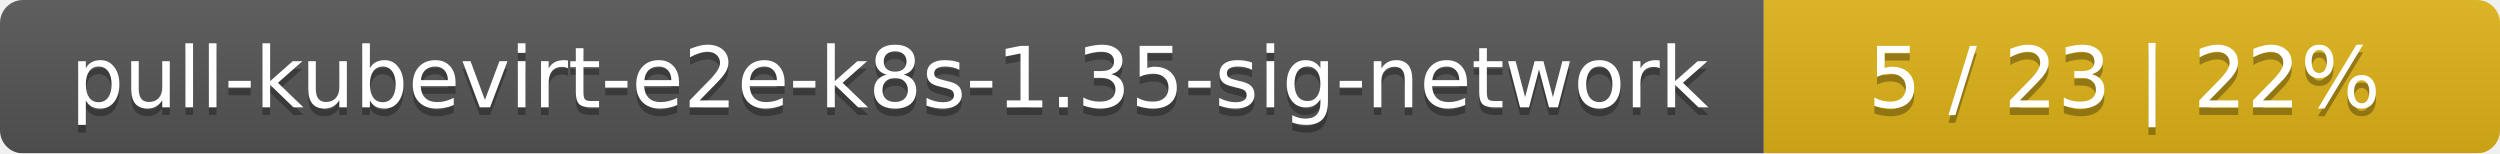
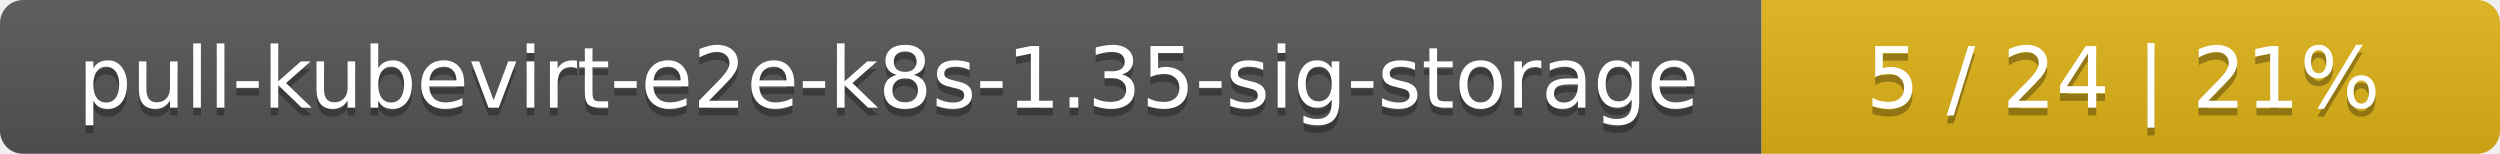
- <svg xmlns="http://www.w3.org/2000/svg" width="326" height="20">
+ <svg xmlns="http://www.w3.org/2000/svg" width="325" height="20">
  <linearGradient id="smooth" x2="0" y2="100%">
    <stop offset="0" stop-color="#bbb" stop-opacity=".1" />
    <stop offset="1" stop-opacity=".1" />
  </linearGradient>
  <mask id="round">
-     <rect width="326" height="20" rx="3" fill="#fff" />
+     <rect width="325" height="20" rx="3" fill="#fff" />
  </mask>
  <g mask="url(#round)">
-     <rect width="230" height="20" fill="#555" />
-     <rect x="230" width="96" height="20" fill="#dfb317" />
-     <rect width="326" height="20" fill="url(#smooth)" />
+     <rect width="229" height="20" fill="#555" />
+     <rect x="229" width="96" height="20" fill="#dfb317" />
+     <rect width="325" height="20" fill="url(#smooth)" />
  </g>
  <g fill="#fff" text-anchor="middle" font-family="DejaVu Sans,Verdana,Geneva,sans-serif" font-size="11">
-     <text x="116" y="15" fill="#010101" fill-opacity=".3">pull-kubevirt-e2e-k8s-1.35-sig-network</text>
-     <text x="116" y="14">pull-kubevirt-e2e-k8s-1.35-sig-network</text>
-     <text x="277" y="15" fill="#010101" fill-opacity=".3">5 / 23    |    22%</text>
-     <text x="277" y="14">5 / 23    |    22%</text>
+     <text x="115.5" y="15" fill="#010101" fill-opacity=".3">pull-kubevirt-e2e-k8s-1.35-sig-storage</text>
+     <text x="115.5" y="14">pull-kubevirt-e2e-k8s-1.35-sig-storage</text>
+     <text x="276" y="15" fill="#010101" fill-opacity=".3">5 / 24    |    21%</text>
+     <text x="276" y="14">5 / 24    |    21%</text>
  </g>
</svg>
